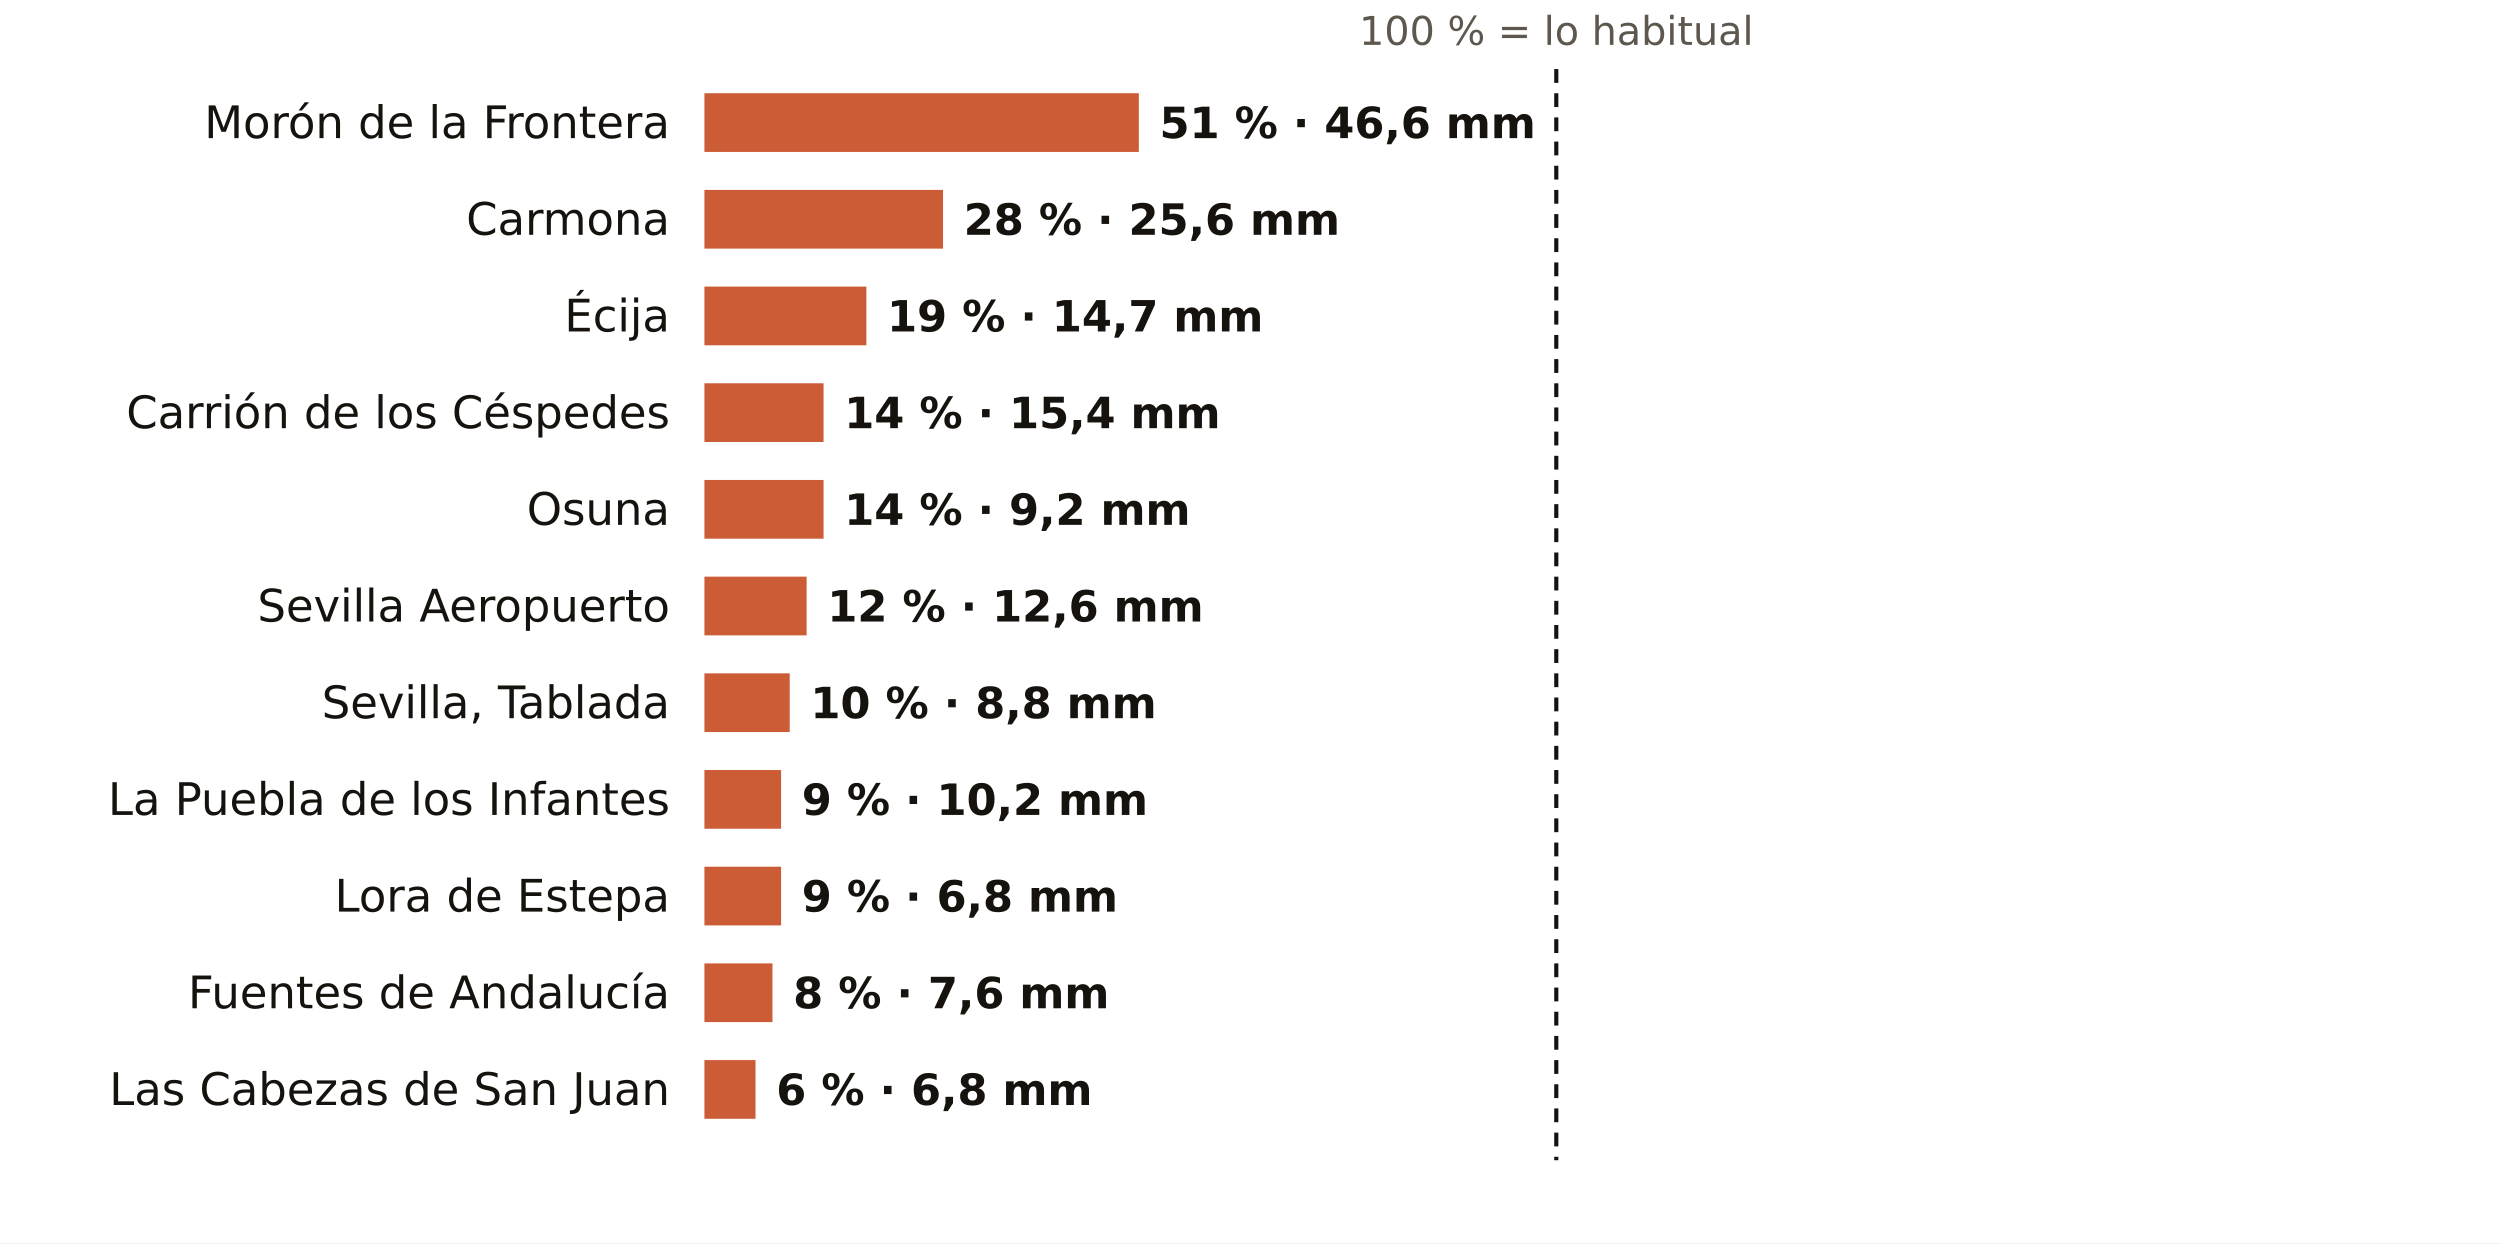
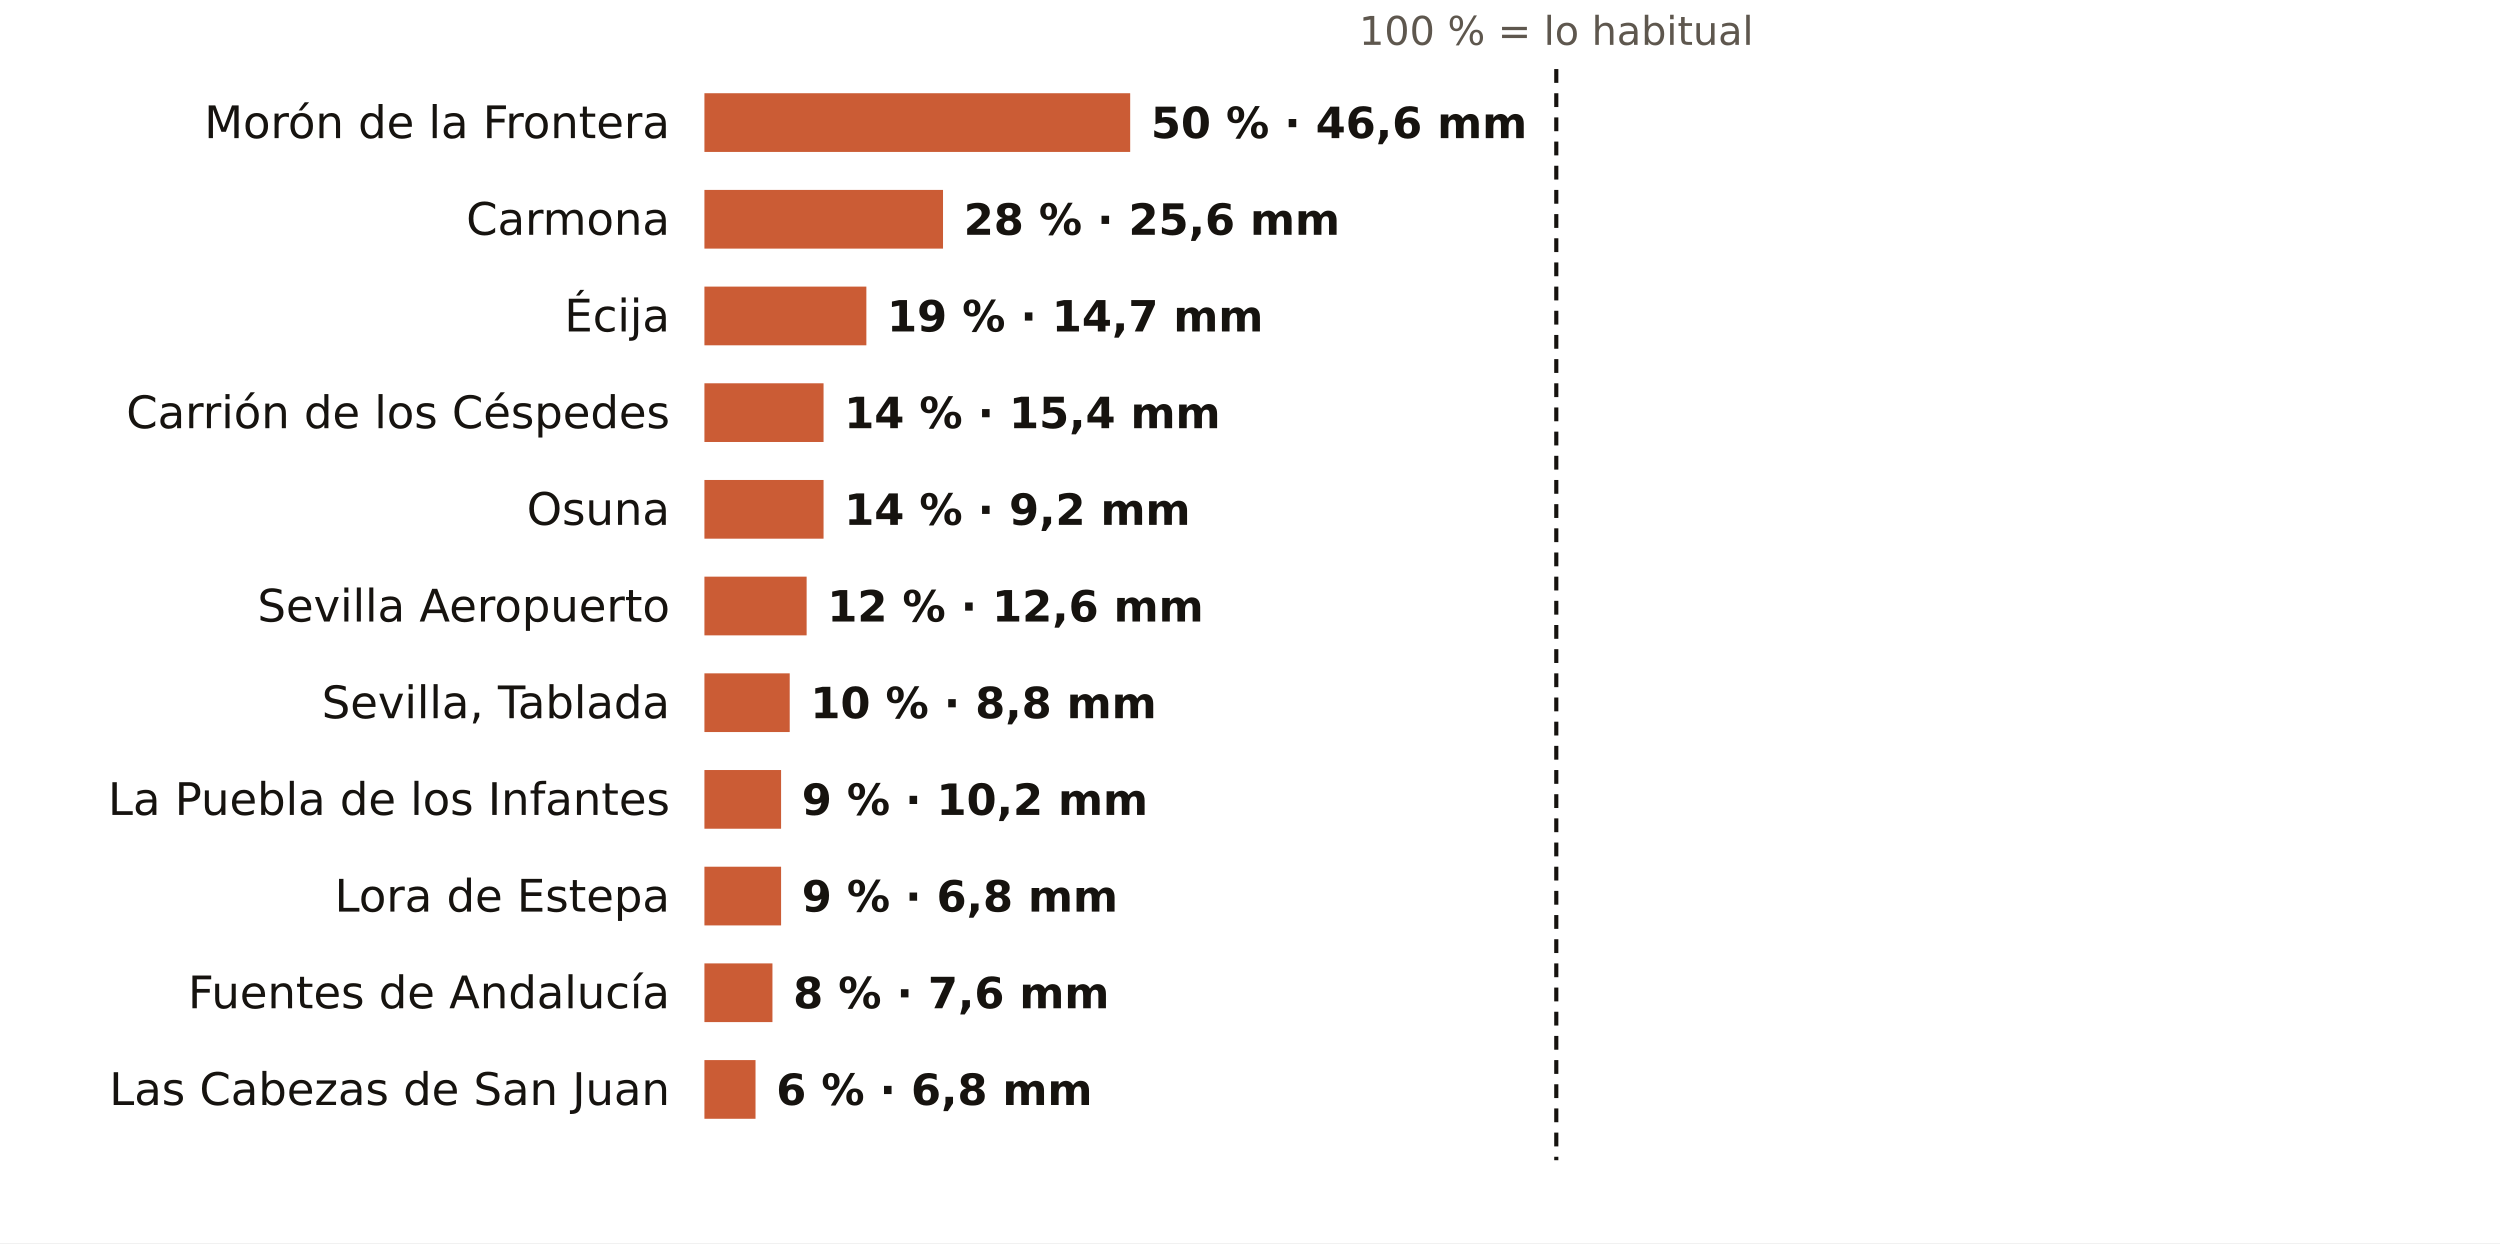
<svg xmlns="http://www.w3.org/2000/svg" viewBox="0 0 724 360" width="724" height="360" role="img" aria-label="El otoño en los pluviómetros de AEMET de Sevilla: % de lo habitual">
  <rect width="724" height="360" fill="#FFFFFF" />
  <text x="450.7" y="13.0" font-size="11.5" fill="#5E574E" text-anchor="middle" font-weight="400" font-family="Public Sans, DejaVu Sans, Arial, sans-serif">100 % = lo habitual</text>
  <text x="194.0" y="40.0" font-size="13" fill="#16130F" text-anchor="end" font-weight="500" font-family="Public Sans, DejaVu Sans, Arial, sans-serif">Morón de la Frontera</text>
-   <rect x="204" y="27" width="125.8" height="17" fill="#C4461A" opacity="0.88" />
-   <text x="335.8" y="40.0" font-size="12.5" fill="#16130F" text-anchor="start" font-weight="600" font-family="Public Sans, DejaVu Sans, Arial, sans-serif">51 % · 46,6 mm</text>
+   <rect x="204" y="27" width="123.3" height="17" fill="#C4461A" opacity="0.88" />
+   <text x="333.3" y="40.0" font-size="12.5" fill="#16130F" text-anchor="start" font-weight="600" font-family="Public Sans, DejaVu Sans, Arial, sans-serif">50 % · 46,6 mm</text>
  <text x="194.0" y="68.0" font-size="13" fill="#16130F" text-anchor="end" font-weight="500" font-family="Public Sans, DejaVu Sans, Arial, sans-serif">Carmona</text>
  <rect x="204" y="55" width="69.1" height="17" fill="#C4461A" opacity="0.88" />
  <text x="279.1" y="68.0" font-size="12.5" fill="#16130F" text-anchor="start" font-weight="600" font-family="Public Sans, DejaVu Sans, Arial, sans-serif">28 % · 25,6 mm</text>
  <text x="194.0" y="96.0" font-size="13" fill="#16130F" text-anchor="end" font-weight="500" font-family="Public Sans, DejaVu Sans, Arial, sans-serif">Écija</text>
  <rect x="204" y="83" width="46.9" height="17" fill="#C4461A" opacity="0.88" />
  <text x="256.9" y="96.0" font-size="12.5" fill="#16130F" text-anchor="start" font-weight="600" font-family="Public Sans, DejaVu Sans, Arial, sans-serif">19 % · 14,7 mm</text>
  <text x="194.0" y="124.0" font-size="13" fill="#16130F" text-anchor="end" font-weight="500" font-family="Public Sans, DejaVu Sans, Arial, sans-serif">Carrión de los Céspedes</text>
  <rect x="204" y="111" width="34.5" height="17" fill="#C4461A" opacity="0.88" />
  <text x="244.5" y="124.0" font-size="12.5" fill="#16130F" text-anchor="start" font-weight="600" font-family="Public Sans, DejaVu Sans, Arial, sans-serif">14 % · 15,4 mm</text>
  <text x="194.0" y="152.0" font-size="13" fill="#16130F" text-anchor="end" font-weight="500" font-family="Public Sans, DejaVu Sans, Arial, sans-serif">Osuna</text>
  <rect x="204" y="139" width="34.5" height="17" fill="#C4461A" opacity="0.88" />
  <text x="244.5" y="152.0" font-size="12.5" fill="#16130F" text-anchor="start" font-weight="600" font-family="Public Sans, DejaVu Sans, Arial, sans-serif">14 % · 9,2 mm</text>
  <text x="194.0" y="180.0" font-size="13" fill="#16130F" text-anchor="end" font-weight="500" font-family="Public Sans, DejaVu Sans, Arial, sans-serif">Sevilla Aeropuerto</text>
  <rect x="204" y="167" width="29.6" height="17" fill="#C4461A" opacity="0.88" />
  <text x="239.6" y="180.0" font-size="12.5" fill="#16130F" text-anchor="start" font-weight="600" font-family="Public Sans, DejaVu Sans, Arial, sans-serif">12 % · 12,6 mm</text>
  <text x="194.0" y="208.0" font-size="13" fill="#16130F" text-anchor="end" font-weight="500" font-family="Public Sans, DejaVu Sans, Arial, sans-serif">Sevilla, Tablada</text>
  <rect x="204" y="195" width="24.7" height="17" fill="#C4461A" opacity="0.88" />
  <text x="234.7" y="208.0" font-size="12.5" fill="#16130F" text-anchor="start" font-weight="600" font-family="Public Sans, DejaVu Sans, Arial, sans-serif">10 % · 8,8 mm</text>
  <text x="194.0" y="236.0" font-size="13" fill="#16130F" text-anchor="end" font-weight="500" font-family="Public Sans, DejaVu Sans, Arial, sans-serif">La Puebla de los Infantes</text>
  <rect x="204" y="223" width="22.2" height="17" fill="#C4461A" opacity="0.88" />
  <text x="232.2" y="236.0" font-size="12.5" fill="#16130F" text-anchor="start" font-weight="600" font-family="Public Sans, DejaVu Sans, Arial, sans-serif">9 % · 10,2 mm</text>
  <text x="194.0" y="264.0" font-size="13" fill="#16130F" text-anchor="end" font-weight="500" font-family="Public Sans, DejaVu Sans, Arial, sans-serif">Lora de Estepa</text>
  <rect x="204" y="251" width="22.2" height="17" fill="#C4461A" opacity="0.88" />
  <text x="232.2" y="264.0" font-size="12.5" fill="#16130F" text-anchor="start" font-weight="600" font-family="Public Sans, DejaVu Sans, Arial, sans-serif">9 % · 6,8 mm</text>
  <text x="194.0" y="292.0" font-size="13" fill="#16130F" text-anchor="end" font-weight="500" font-family="Public Sans, DejaVu Sans, Arial, sans-serif">Fuentes de Andalucía</text>
  <rect x="204" y="279" width="19.7" height="17" fill="#C4461A" opacity="0.88" />
  <text x="229.7" y="292.0" font-size="12.5" fill="#16130F" text-anchor="start" font-weight="600" font-family="Public Sans, DejaVu Sans, Arial, sans-serif">8 % · 7,6 mm</text>
  <text x="194.0" y="320.0" font-size="13" fill="#16130F" text-anchor="end" font-weight="500" font-family="Public Sans, DejaVu Sans, Arial, sans-serif">Las Cabezas de San Juan</text>
  <rect x="204" y="307" width="14.8" height="17" fill="#C4461A" opacity="0.88" />
  <text x="224.8" y="320.0" font-size="12.5" fill="#16130F" text-anchor="start" font-weight="600" font-family="Public Sans, DejaVu Sans, Arial, sans-serif">6 % · 6,8 mm</text>
  <line x1="450.7" x2="450.7" y1="20" y2="336" stroke="#16130F" stroke-width="1.2" stroke-dasharray="4 3" />
</svg>
